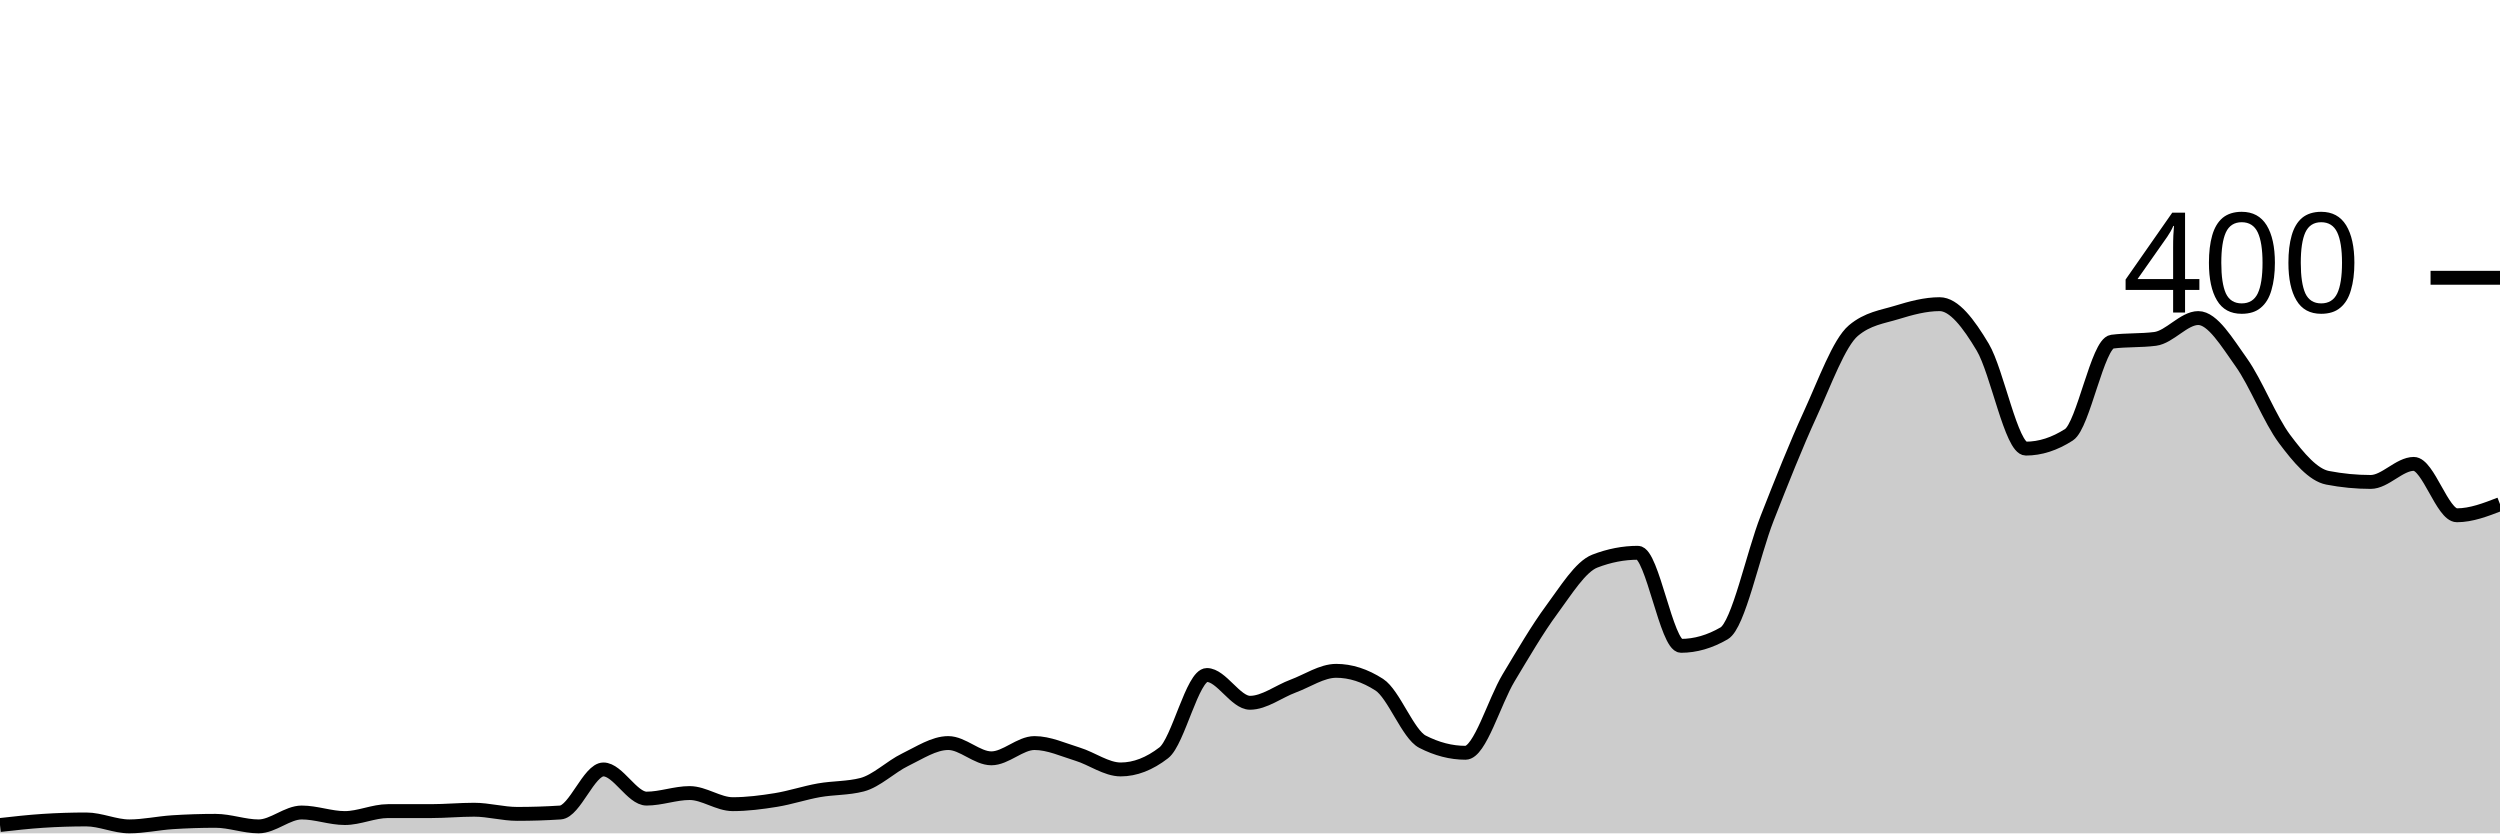
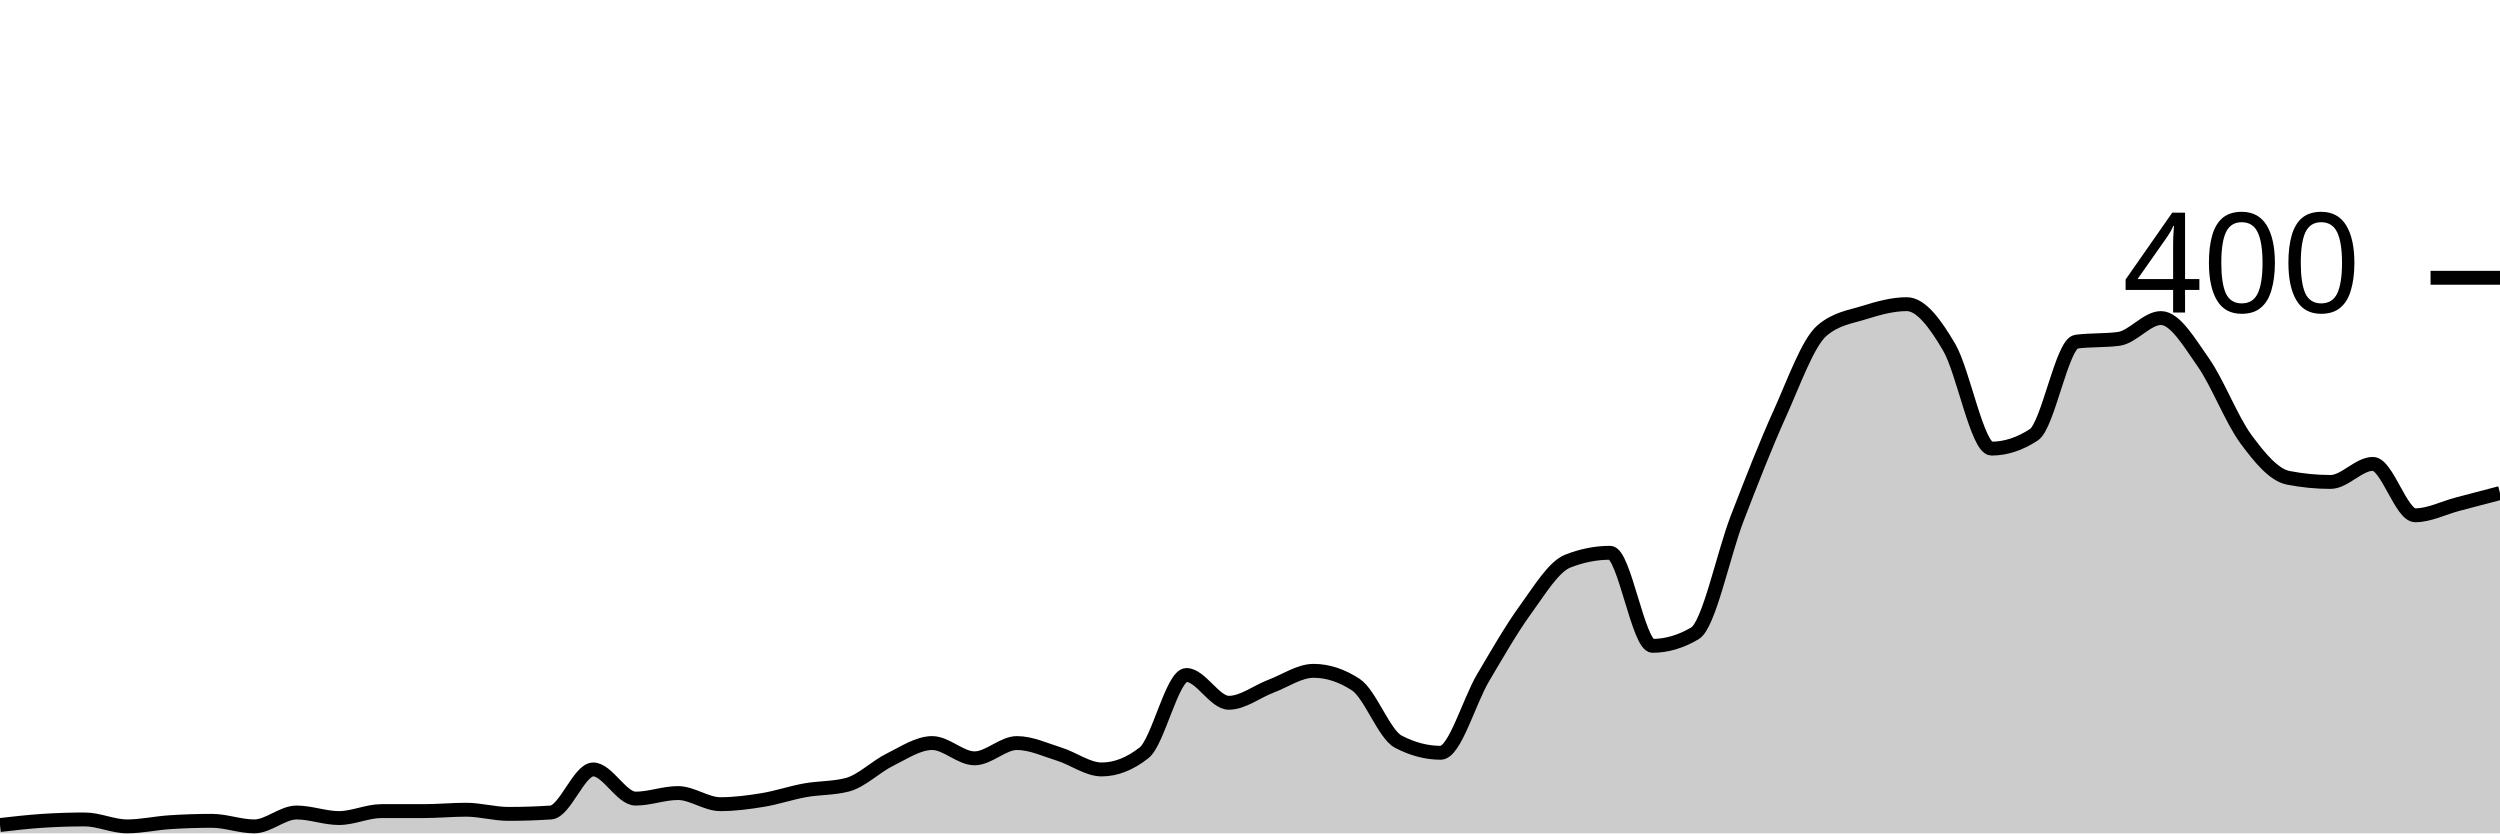
<svg xmlns="http://www.w3.org/2000/svg" viewBox="0 0 180 60">
  <g transform="translate(0,20)">
-     <path class="area" fill="rgba(0, 0, 0, 0.2)" d="M0,39.4C1.034,39.283,2.069,39.167,3.103,39.1C4.138,39.033,5.172,39,6.207,39C7.241,39,8.276,39.5,9.31,39.5C10.345,39.5,11.379,39.267,12.414,39.2C13.448,39.133,14.483,39.1,15.517,39.1C16.552,39.1,17.586,39.5,18.621,39.5C19.655,39.5,20.69,38.5,21.724,38.5C22.759,38.5,23.793,38.9,24.828,38.9C25.862,38.9,26.897,38.4,27.931,38.4C28.966,38.4,30,38.4,31.034,38.4C32.069,38.4,33.103,38.3,34.138,38.3C35.172,38.3,36.207,38.6,37.241,38.6C38.276,38.6,39.31,38.567,40.345,38.5C41.379,38.433,42.414,35.4,43.448,35.4C44.483,35.4,45.517,37.5,46.552,37.5C47.586,37.5,48.621,37.1,49.655,37.1C50.69,37.1,51.724,37.9,52.759,37.9C53.793,37.9,54.828,37.767,55.862,37.6C56.897,37.433,57.931,37.083,58.966,36.9C60,36.717,61.034,36.767,62.069,36.5C63.103,36.233,64.138,35.2,65.172,34.7C66.207,34.2,67.241,33.5,68.276,33.5C69.31,33.5,70.345,34.6,71.379,34.6C72.414,34.6,73.448,33.5,74.483,33.5C75.517,33.5,76.552,33.983,77.586,34.3C78.621,34.617,79.655,35.4,80.69,35.4C81.724,35.4,82.759,35,83.793,34.2C84.828,33.4,85.862,28.6,86.897,28.6C87.931,28.6,88.966,30.6,90,30.6C91.034,30.6,92.069,29.783,93.103,29.4C94.138,29.017,95.172,28.3,96.207,28.3C97.241,28.3,98.276,28.633,99.31,29.3C100.345,29.967,101.379,32.867,102.414,33.4C103.448,33.933,104.483,34.2,105.517,34.2C106.552,34.2,107.586,30.517,108.621,28.8C109.655,27.083,110.69,25.3,111.724,23.9C112.759,22.5,113.793,20.8,114.828,20.4C115.862,20,116.897,19.8,117.931,19.8C118.966,19.8,120,26.5,121.034,26.5C122.069,26.5,123.103,26.2,124.138,25.6C125.172,25,126.207,19.933,127.241,17.3C128.276,14.667,129.31,12.05,130.345,9.8C131.379,7.55,132.414,4.667,133.448,3.8C134.483,2.933,135.517,2.817,136.552,2.5C137.586,2.183,138.621,1.9,139.655,1.9C140.69,1.9,141.724,3.267,142.759,5C143.793,6.733,144.828,12.3,145.862,12.3C146.897,12.3,147.931,11.967,148.966,11.3C150,10.633,151.034,4.733,152.069,4.6C153.103,4.467,154.138,4.533,155.172,4.4C156.207,4.267,157.241,2.9,158.276,2.9C159.31,2.9,160.345,4.65,161.379,6.1C162.414,7.55,163.448,10.217,164.483,11.6C165.517,12.983,166.552,14.2,167.586,14.4C168.621,14.6,169.655,14.7,170.69,14.7C171.724,14.7,172.759,13.4,173.793,13.4C174.828,13.4,175.862,17.1,176.897,17.1C177.931,17.1,178.966,16.7,180,16.3L180,40C178.966,40,177.931,40,176.897,40C175.862,40,174.828,40,173.793,40C172.759,40,171.724,40,170.69,40C169.655,40,168.621,40,167.586,40C166.552,40,165.517,40,164.483,40C163.448,40,162.414,40,161.379,40C160.345,40,159.31,40,158.276,40C157.241,40,156.207,40,155.172,40C154.138,40,153.103,40,152.069,40C151.034,40,150,40,148.966,40C147.931,40,146.897,40,145.862,40C144.828,40,143.793,40,142.759,40C141.724,40,140.69,40,139.655,40C138.621,40,137.586,40,136.552,40C135.517,40,134.483,40,133.448,40C132.414,40,131.379,40,130.345,40C129.31,40,128.276,40,127.241,40C126.207,40,125.172,40,124.138,40C123.103,40,122.069,40,121.034,40C120,40,118.966,40,117.931,40C116.897,40,115.862,40,114.828,40C113.793,40,112.759,40,111.724,40C110.69,40,109.655,40,108.621,40C107.586,40,106.552,40,105.517,40C104.483,40,103.448,40,102.414,40C101.379,40,100.345,40,99.31,40C98.276,40,97.241,40,96.207,40C95.172,40,94.138,40,93.103,40C92.069,40,91.034,40,90,40C88.966,40,87.931,40,86.897,40C85.862,40,84.828,40,83.793,40C82.759,40,81.724,40,80.69,40C79.655,40,78.621,40,77.586,40C76.552,40,75.517,40,74.483,40C73.448,40,72.414,40,71.379,40C70.345,40,69.31,40,68.276,40C67.241,40,66.207,40,65.172,40C64.138,40,63.103,40,62.069,40C61.034,40,60,40,58.966,40C57.931,40,56.897,40,55.862,40C54.828,40,53.793,40,52.759,40C51.724,40,50.69,40,49.655,40C48.621,40,47.586,40,46.552,40C45.517,40,44.483,40,43.448,40C42.414,40,41.379,40,40.345,40C39.31,40,38.276,40,37.241,40C36.207,40,35.172,40,34.138,40C33.103,40,32.069,40,31.034,40C30,40,28.966,40,27.931,40C26.897,40,25.862,40,24.828,40C23.793,40,22.759,40,21.724,40C20.69,40,19.655,40,18.621,40C17.586,40,16.552,40,15.517,40C14.483,40,13.448,40,12.414,40C11.379,40,10.345,40,9.31,40C8.276,40,7.241,40,6.207,40C5.172,40,4.138,40,3.103,40C2.069,40,1.034,40,0,40Z" />
-     <path class="line" stroke="black" fill="none" d="M0,39.4C1.034,39.283,2.069,39.167,3.103,39.1C4.138,39.033,5.172,39,6.207,39C7.241,39,8.276,39.5,9.31,39.5C10.345,39.5,11.379,39.267,12.414,39.2C13.448,39.133,14.483,39.1,15.517,39.1C16.552,39.1,17.586,39.5,18.621,39.5C19.655,39.5,20.69,38.5,21.724,38.5C22.759,38.5,23.793,38.9,24.828,38.9C25.862,38.9,26.897,38.4,27.931,38.4C28.966,38.4,30,38.4,31.034,38.4C32.069,38.4,33.103,38.3,34.138,38.3C35.172,38.3,36.207,38.6,37.241,38.6C38.276,38.6,39.31,38.567,40.345,38.5C41.379,38.433,42.414,35.4,43.448,35.4C44.483,35.4,45.517,37.5,46.552,37.5C47.586,37.5,48.621,37.1,49.655,37.1C50.69,37.1,51.724,37.9,52.759,37.9C53.793,37.9,54.828,37.767,55.862,37.6C56.897,37.433,57.931,37.083,58.966,36.9C60,36.717,61.034,36.767,62.069,36.5C63.103,36.233,64.138,35.2,65.172,34.7C66.207,34.2,67.241,33.5,68.276,33.5C69.31,33.5,70.345,34.6,71.379,34.6C72.414,34.6,73.448,33.5,74.483,33.5C75.517,33.5,76.552,33.983,77.586,34.3C78.621,34.617,79.655,35.4,80.69,35.4C81.724,35.4,82.759,35,83.793,34.2C84.828,33.4,85.862,28.6,86.897,28.6C87.931,28.6,88.966,30.6,90,30.6C91.034,30.6,92.069,29.783,93.103,29.4C94.138,29.017,95.172,28.3,96.207,28.3C97.241,28.3,98.276,28.633,99.31,29.3C100.345,29.967,101.379,32.867,102.414,33.4C103.448,33.933,104.483,34.2,105.517,34.2C106.552,34.2,107.586,30.517,108.621,28.8C109.655,27.083,110.69,25.3,111.724,23.9C112.759,22.5,113.793,20.8,114.828,20.4C115.862,20,116.897,19.8,117.931,19.8C118.966,19.8,120,26.5,121.034,26.5C122.069,26.5,123.103,26.2,124.138,25.6C125.172,25,126.207,19.933,127.241,17.3C128.276,14.667,129.31,12.05,130.345,9.8C131.379,7.55,132.414,4.667,133.448,3.8C134.483,2.933,135.517,2.817,136.552,2.5C137.586,2.183,138.621,1.9,139.655,1.9C140.69,1.9,141.724,3.267,142.759,5C143.793,6.733,144.828,12.3,145.862,12.3C146.897,12.3,147.931,11.967,148.966,11.3C150,10.633,151.034,4.733,152.069,4.6C153.103,4.467,154.138,4.533,155.172,4.4C156.207,4.267,157.241,2.9,158.276,2.9C159.31,2.9,160.345,4.65,161.379,6.1C162.414,7.55,163.448,10.217,164.483,11.6C165.517,12.983,166.552,14.2,167.586,14.4C168.621,14.6,169.655,14.7,170.69,14.7C171.724,14.7,172.759,13.4,173.793,13.4C174.828,13.4,175.862,17.1,176.897,17.1C177.931,17.1,178.966,16.7,180,16.3" />
+     <path class="area" fill="rgba(0, 0, 0, 0.2)" d="M0,39.4C1.017,39.283,2.034,39.167,3.051,39.1C4.068,39.033,5.085,39,6.102,39C7.119,39,8.136,39.5,9.153,39.5C10.169,39.5,11.186,39.267,12.203,39.2C13.22,39.133,14.237,39.1,15.254,39.1C16.271,39.1,17.288,39.5,18.305,39.5C19.322,39.5,20.339,38.5,21.356,38.5C22.373,38.5,23.39,38.9,24.407,38.9C25.424,38.9,26.441,38.4,27.458,38.4C28.475,38.4,29.492,38.4,30.508,38.4C31.525,38.4,32.542,38.3,33.559,38.3C34.576,38.3,35.593,38.6,36.61,38.6C37.627,38.6,38.644,38.567,39.661,38.5C40.678,38.433,41.695,35.4,42.712,35.4C43.729,35.4,44.746,37.5,45.763,37.5C46.78,37.5,47.797,37.1,48.814,37.1C49.831,37.1,50.847,37.9,51.864,37.9C52.881,37.9,53.898,37.767,54.915,37.6C55.932,37.433,56.949,37.083,57.966,36.9C58.983,36.717,60,36.767,61.017,36.5C62.034,36.233,63.051,35.2,64.068,34.7C65.085,34.2,66.102,33.5,67.119,33.5C68.136,33.5,69.153,34.6,70.169,34.6C71.186,34.6,72.203,33.5,73.22,33.5C74.237,33.5,75.254,33.983,76.271,34.3C77.288,34.617,78.305,35.4,79.322,35.4C80.339,35.4,81.356,35,82.373,34.2C83.39,33.4,84.407,28.6,85.424,28.6C86.441,28.6,87.458,30.6,88.475,30.6C89.492,30.6,90.508,29.783,91.525,29.4C92.542,29.017,93.559,28.3,94.576,28.3C95.593,28.3,96.61,28.633,97.627,29.3C98.644,29.967,99.661,32.867,100.678,33.4C101.695,33.933,102.712,34.2,103.729,34.2C104.746,34.2,105.763,30.517,106.78,28.8C107.797,27.083,108.814,25.3,109.831,23.9C110.847,22.5,111.864,20.8,112.881,20.4C113.898,20,114.915,19.8,115.932,19.8C116.949,19.8,117.966,26.5,118.983,26.5C120,26.5,121.017,26.2,122.034,25.6C123.051,25,124.068,19.933,125.085,17.3C126.102,14.667,127.119,12.05,128.136,9.8C129.153,7.55,130.169,4.667,131.186,3.8C132.203,2.933,133.22,2.817,134.237,2.5C135.254,2.183,136.271,1.9,137.288,1.9C138.305,1.9,139.322,3.267,140.339,5C141.356,6.733,142.373,12.3,143.39,12.3C144.407,12.3,145.424,11.967,146.441,11.3C147.458,10.633,148.475,4.733,149.492,4.6C150.508,4.467,151.525,4.533,152.542,4.4C153.559,4.267,154.576,2.9,155.593,2.9C156.61,2.9,157.627,4.65,158.644,6.1C159.661,7.55,160.678,10.217,161.695,11.6C162.712,12.983,163.729,14.2,164.746,14.4C165.763,14.6,166.78,14.7,167.797,14.7C168.814,14.7,169.831,13.4,170.847,13.4C171.864,13.4,172.881,17.1,173.898,17.1C174.915,17.1,175.932,16.567,176.949,16.3C177.966,16.033,178.983,15.767,180,15.5L180,40C178.983,40,177.966,40,176.949,40C175.932,40,174.915,40,173.898,40C172.881,40,171.864,40,170.847,40C169.831,40,168.814,40,167.797,40C166.78,40,165.763,40,164.746,40C163.729,40,162.712,40,161.695,40C160.678,40,159.661,40,158.644,40C157.627,40,156.61,40,155.593,40C154.576,40,153.559,40,152.542,40C151.525,40,150.508,40,149.492,40C148.475,40,147.458,40,146.441,40C145.424,40,144.407,40,143.39,40C142.373,40,141.356,40,140.339,40C139.322,40,138.305,40,137.288,40C136.271,40,135.254,40,134.237,40C133.22,40,132.203,40,131.186,40C130.169,40,129.153,40,128.136,40C127.119,40,126.102,40,125.085,40C124.068,40,123.051,40,122.034,40C121.017,40,120,40,118.983,40C117.966,40,116.949,40,115.932,40C114.915,40,113.898,40,112.881,40C111.864,40,110.847,40,109.831,40C108.814,40,107.797,40,106.78,40C105.763,40,104.746,40,103.729,40C102.712,40,101.695,40,100.678,40C99.661,40,98.644,40,97.627,40C96.61,40,95.593,40,94.576,40C93.559,40,92.542,40,91.525,40C90.508,40,89.492,40,88.475,40C87.458,40,86.441,40,85.424,40C84.407,40,83.39,40,82.373,40C81.356,40,80.339,40,79.322,40C78.305,40,77.288,40,76.271,40C75.254,40,74.237,40,73.22,40C72.203,40,71.186,40,70.169,40C69.153,40,68.136,40,67.119,40C66.102,40,65.085,40,64.068,40C63.051,40,62.034,40,61.017,40C60,40,58.983,40,57.966,40C56.949,40,55.932,40,54.915,40C53.898,40,52.881,40,51.864,40C50.847,40,49.831,40,48.814,40C47.797,40,46.78,40,45.763,40C44.746,40,43.729,40,42.712,40C41.695,40,40.678,40,39.661,40C38.644,40,37.627,40,36.61,40C35.593,40,34.576,40,33.559,40C32.542,40,31.525,40,30.508,40C29.492,40,28.475,40,27.458,40C26.441,40,25.424,40,24.407,40C23.39,40,22.373,40,21.356,40C20.339,40,19.322,40,18.305,40C17.288,40,16.271,40,15.254,40C14.237,40,13.22,40,12.203,40C11.186,40,10.169,40,9.153,40C8.136,40,7.119,40,6.102,40C5.085,40,4.068,40,3.051,40C2.034,40,1.017,40,0,40Z" />
+     <path class="line" stroke="black" fill="none" d="M0,39.4C1.017,39.283,2.034,39.167,3.051,39.1C4.068,39.033,5.085,39,6.102,39C7.119,39,8.136,39.5,9.153,39.5C10.169,39.5,11.186,39.267,12.203,39.2C13.22,39.133,14.237,39.1,15.254,39.1C16.271,39.1,17.288,39.5,18.305,39.5C19.322,39.5,20.339,38.5,21.356,38.5C22.373,38.5,23.39,38.9,24.407,38.9C25.424,38.9,26.441,38.4,27.458,38.4C28.475,38.4,29.492,38.4,30.508,38.4C31.525,38.4,32.542,38.3,33.559,38.3C34.576,38.3,35.593,38.6,36.61,38.6C37.627,38.6,38.644,38.567,39.661,38.5C40.678,38.433,41.695,35.4,42.712,35.4C43.729,35.4,44.746,37.5,45.763,37.5C46.78,37.5,47.797,37.1,48.814,37.1C49.831,37.1,50.847,37.9,51.864,37.9C52.881,37.9,53.898,37.767,54.915,37.6C55.932,37.433,56.949,37.083,57.966,36.9C58.983,36.717,60,36.767,61.017,36.5C62.034,36.233,63.051,35.2,64.068,34.7C65.085,34.2,66.102,33.5,67.119,33.5C68.136,33.5,69.153,34.6,70.169,34.6C71.186,34.6,72.203,33.5,73.22,33.5C74.237,33.5,75.254,33.983,76.271,34.3C77.288,34.617,78.305,35.4,79.322,35.4C80.339,35.4,81.356,35,82.373,34.2C83.39,33.4,84.407,28.6,85.424,28.6C86.441,28.6,87.458,30.6,88.475,30.6C89.492,30.6,90.508,29.783,91.525,29.4C92.542,29.017,93.559,28.3,94.576,28.3C95.593,28.3,96.61,28.633,97.627,29.3C98.644,29.967,99.661,32.867,100.678,33.4C101.695,33.933,102.712,34.2,103.729,34.2C104.746,34.2,105.763,30.517,106.78,28.8C107.797,27.083,108.814,25.3,109.831,23.9C110.847,22.5,111.864,20.8,112.881,20.4C113.898,20,114.915,19.8,115.932,19.8C116.949,19.8,117.966,26.5,118.983,26.5C120,26.5,121.017,26.2,122.034,25.6C123.051,25,124.068,19.933,125.085,17.3C126.102,14.667,127.119,12.05,128.136,9.8C129.153,7.55,130.169,4.667,131.186,3.8C132.203,2.933,133.22,2.817,134.237,2.5C135.254,2.183,136.271,1.9,137.288,1.9C138.305,1.9,139.322,3.267,140.339,5C141.356,6.733,142.373,12.3,143.39,12.3C144.407,12.3,145.424,11.967,146.441,11.3C147.458,10.633,148.475,4.733,149.492,4.6C150.508,4.467,151.525,4.533,152.542,4.4C153.559,4.267,154.576,2.9,155.593,2.9C156.61,2.9,157.627,4.65,158.644,6.1C159.661,7.55,160.678,10.217,161.695,11.6C162.712,12.983,163.729,14.2,164.746,14.4C165.763,14.6,166.78,14.7,167.797,14.7C168.814,14.7,169.831,13.4,170.847,13.4C171.864,13.4,172.881,17.1,173.898,17.1C174.915,17.1,175.932,16.567,176.949,16.3C177.966,16.033,178.983,15.767,180,15.5" />
    <path class="axis-ceiling" stroke-width="1" stroke="black" fill="none" d="M175,0L180,0" />
    <text class="axis-ceiling-label" font-family="sans-serif" text-anchor="end" font-size="10px" x="170" y="2.5">400</text>
  </g>
</svg>
